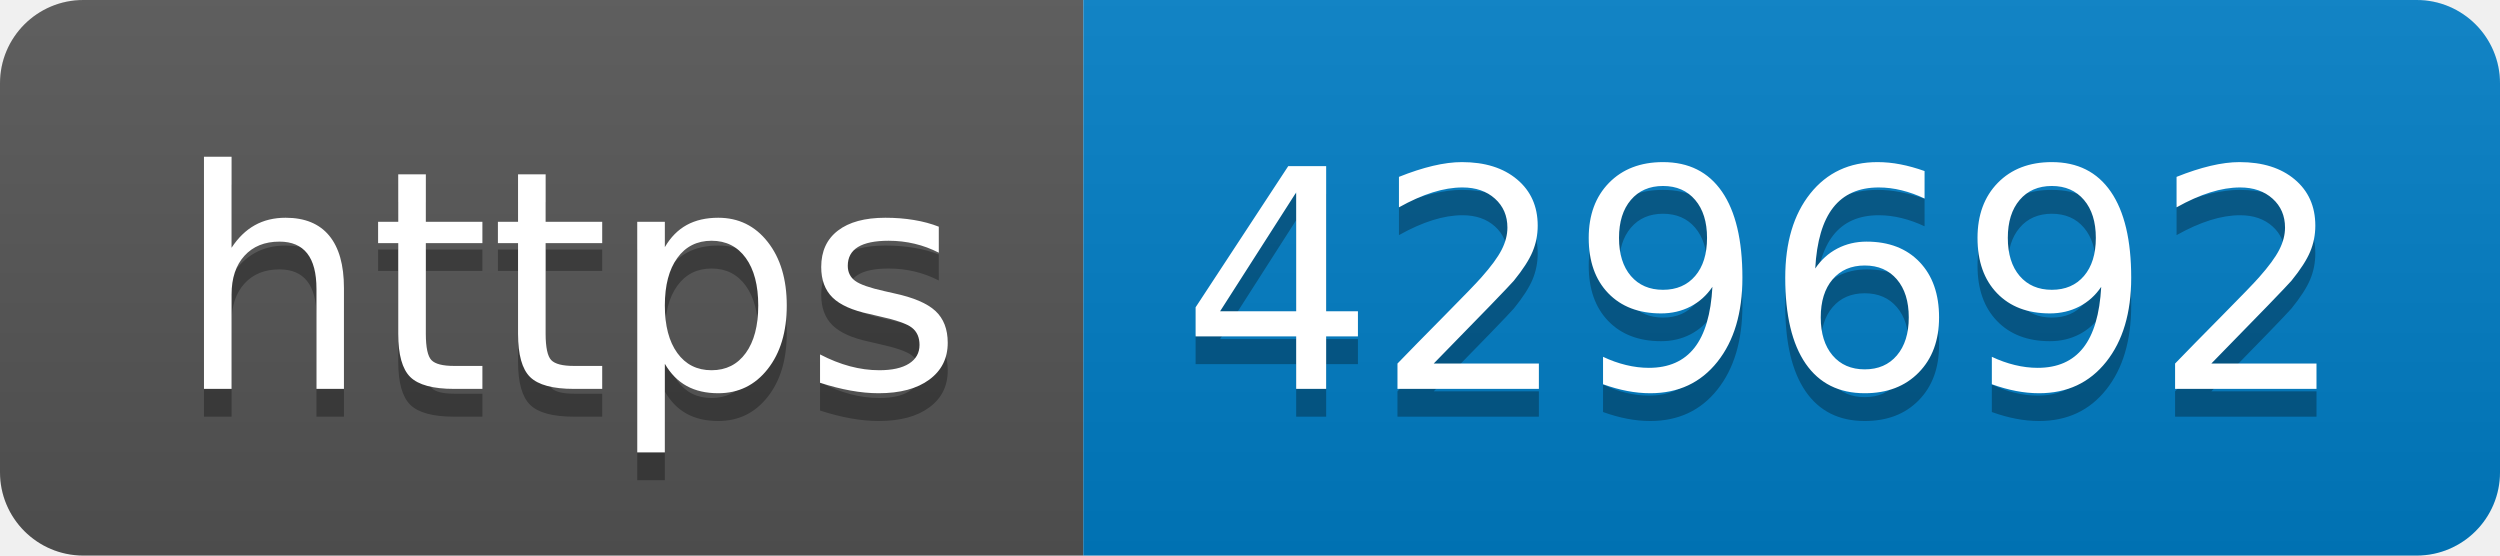
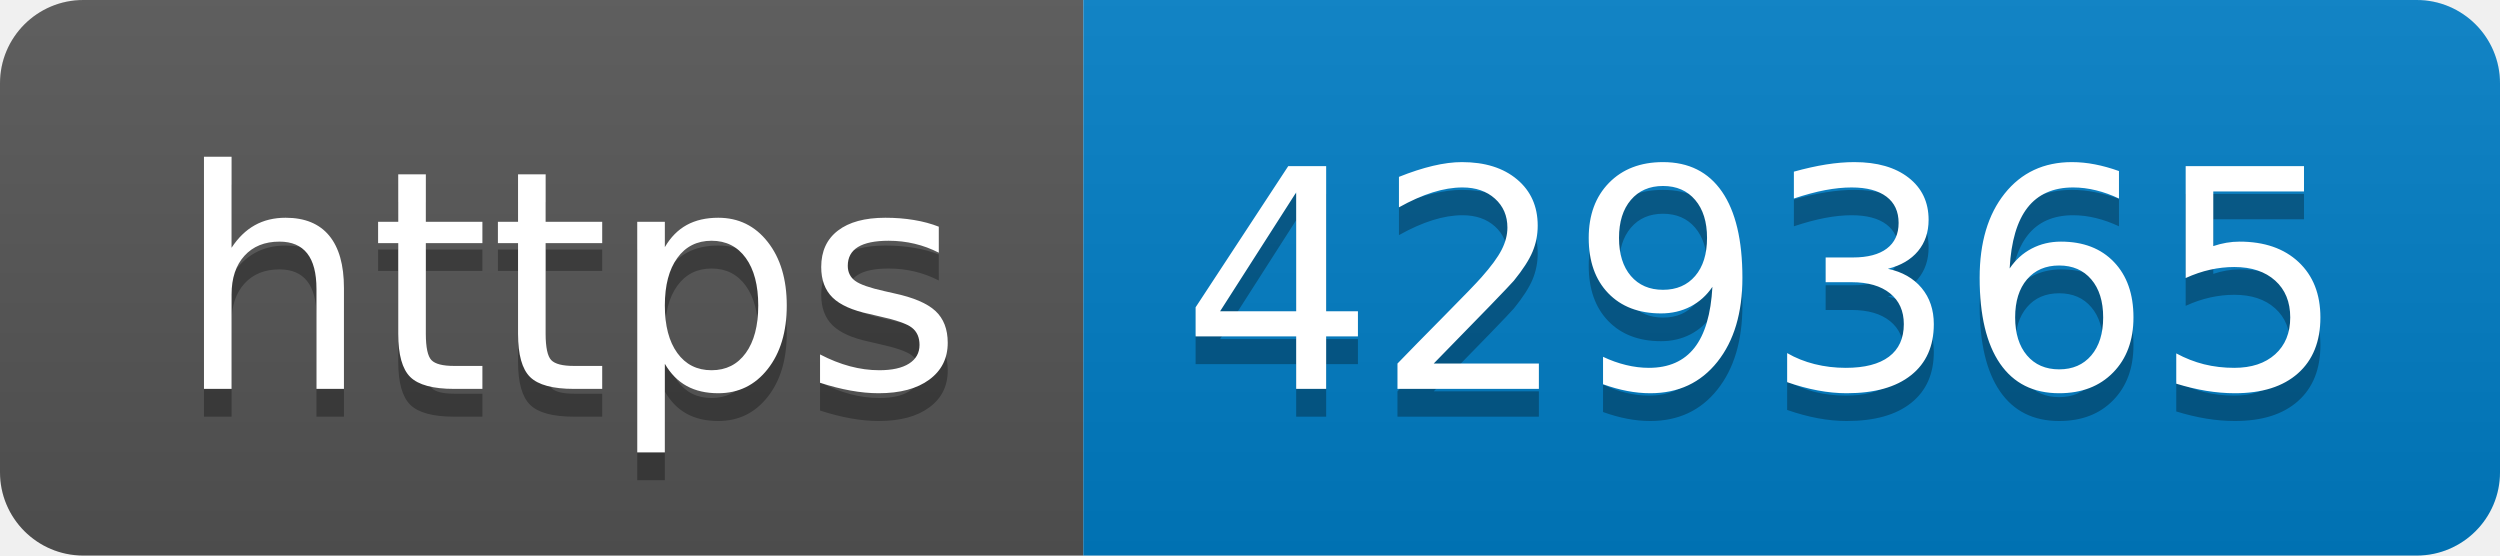
- <svg xmlns="http://www.w3.org/2000/svg" width="90" height="20" role="img" aria-label="https: 429692">
+ <svg xmlns="http://www.w3.org/2000/svg" width="90" height="20" role="img" aria-label="https: 429365">
  <linearGradient id="s" x2="0" y2="100%">
    <stop offset="0" stop-color="#bbb" stop-opacity=".1" />
    <stop offset="1" stop-opacity=".1" />
  </linearGradient>
  <clipPath id="r">
    <rect width="90" height="20" rx="3" fill="#fff" />
  </clipPath>
  <g clip-path="url(#r)">
    <rect width="39" height="20" fill="#555" />
    <rect x="39" width="51" height="20" fill="#007ec6" />
    <rect width="90" height="20" fill="url(#s)" />
  </g>
  <g fill="#fff" text-anchor="middle" font-family="Verdana,Geneva,DejaVu Sans,sans-serif" text-rendering="geometricPrecision" font-size="110">
    <text aria-hidden="true" x="205" y="150" fill="#010101" fill-opacity=".3" transform="scale(.1)" textLength="290">https</text>
    <text x="205" y="140" transform="scale(.1)" fill="#fff" textLength="290">https</text>
-     <text aria-hidden="true" x="635" y="150" fill="#010101" fill-opacity=".3" transform="scale(.1)" textLength="410">429692</text>
-     <text x="635" y="140" transform="scale(.1)" fill="#fff" textLength="410">429692</text>
+     <text aria-hidden="true" x="635" y="150" fill="#010101" fill-opacity=".3" transform="scale(.1)" textLength="410">429365</text>
+     <text x="635" y="140" transform="scale(.1)" fill="#fff" textLength="410">429365</text>
  </g>
</svg>
